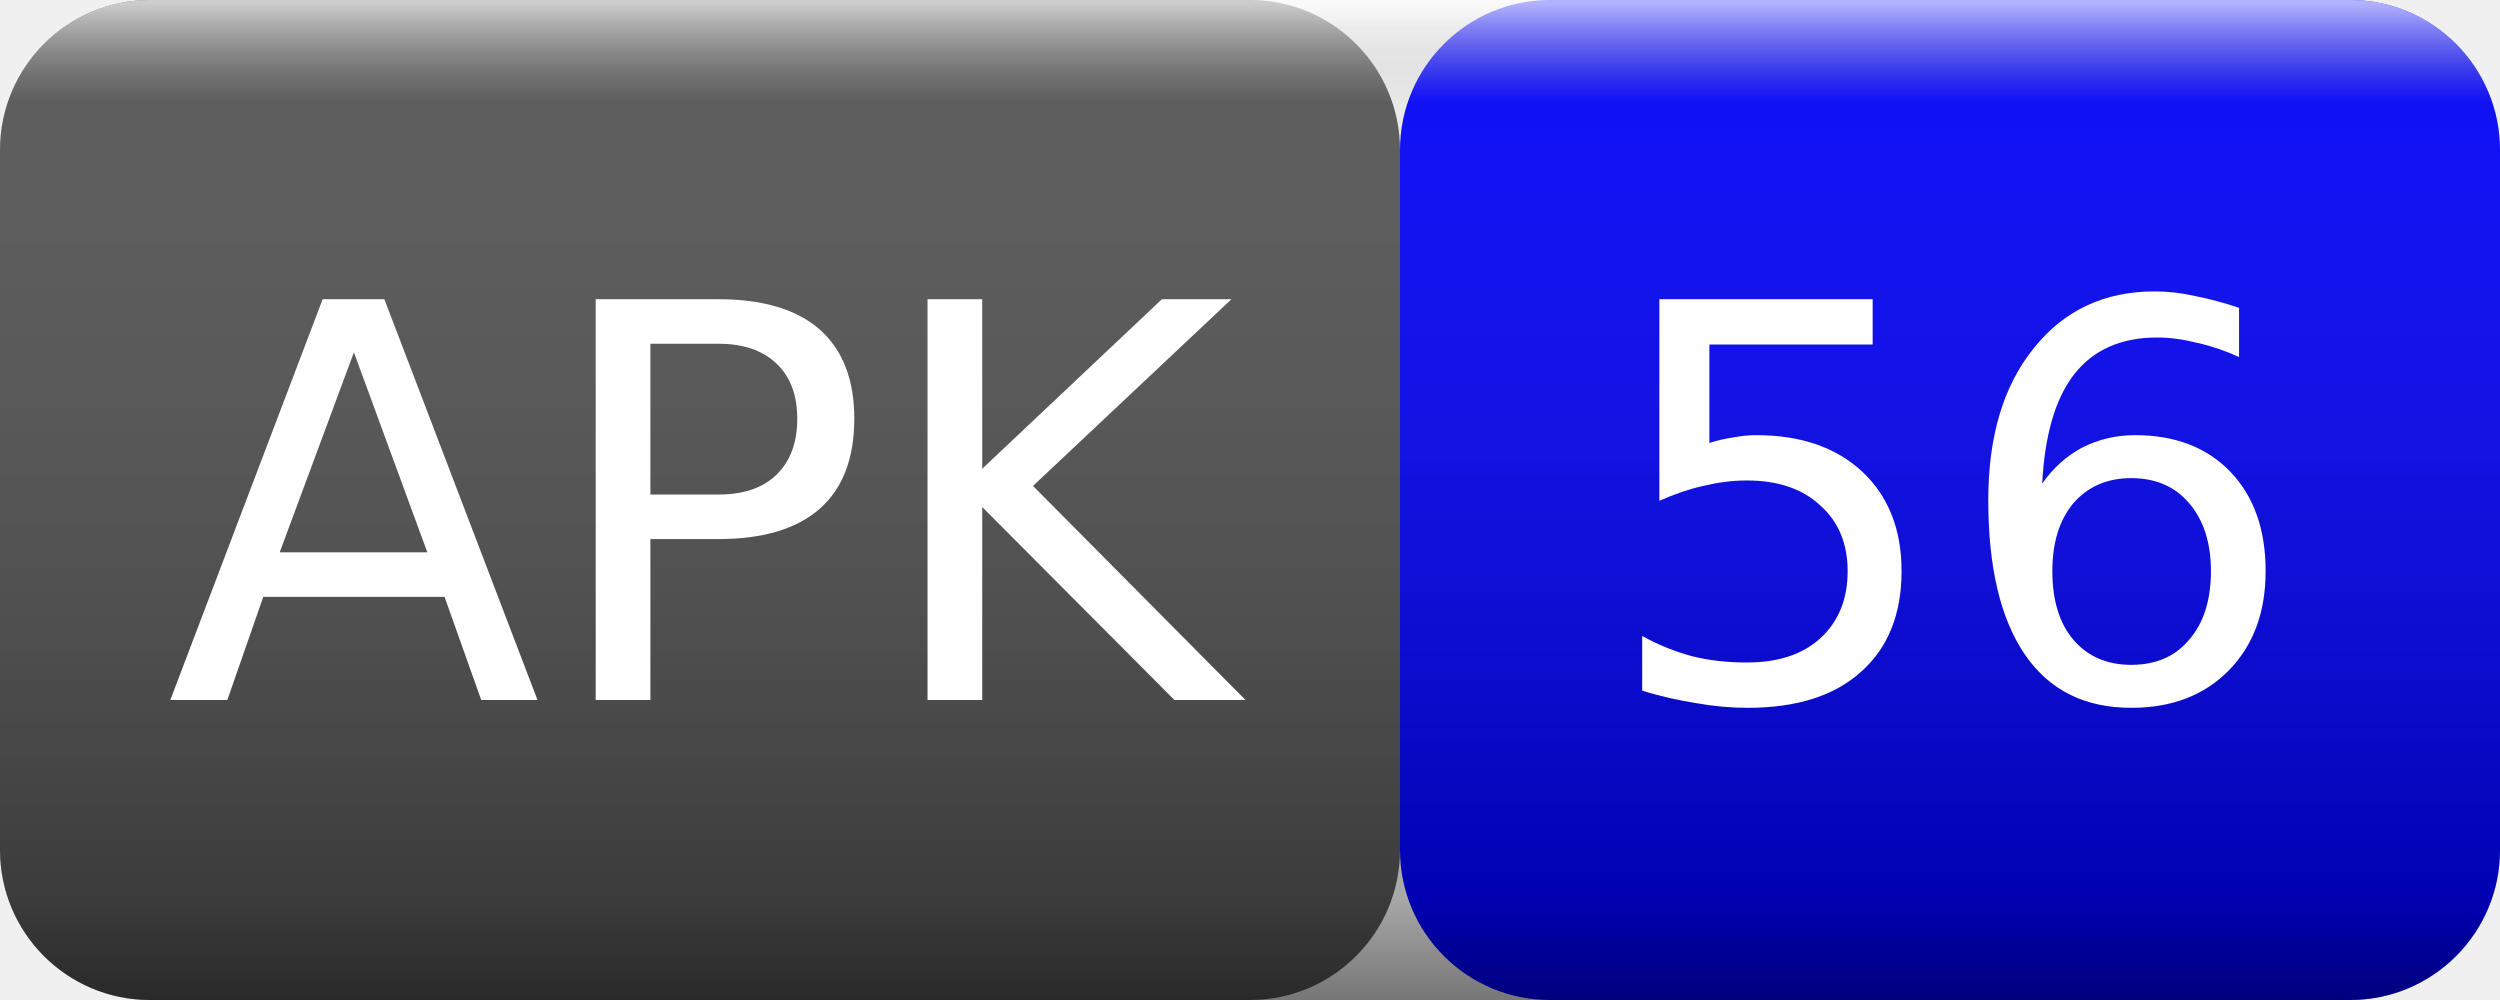
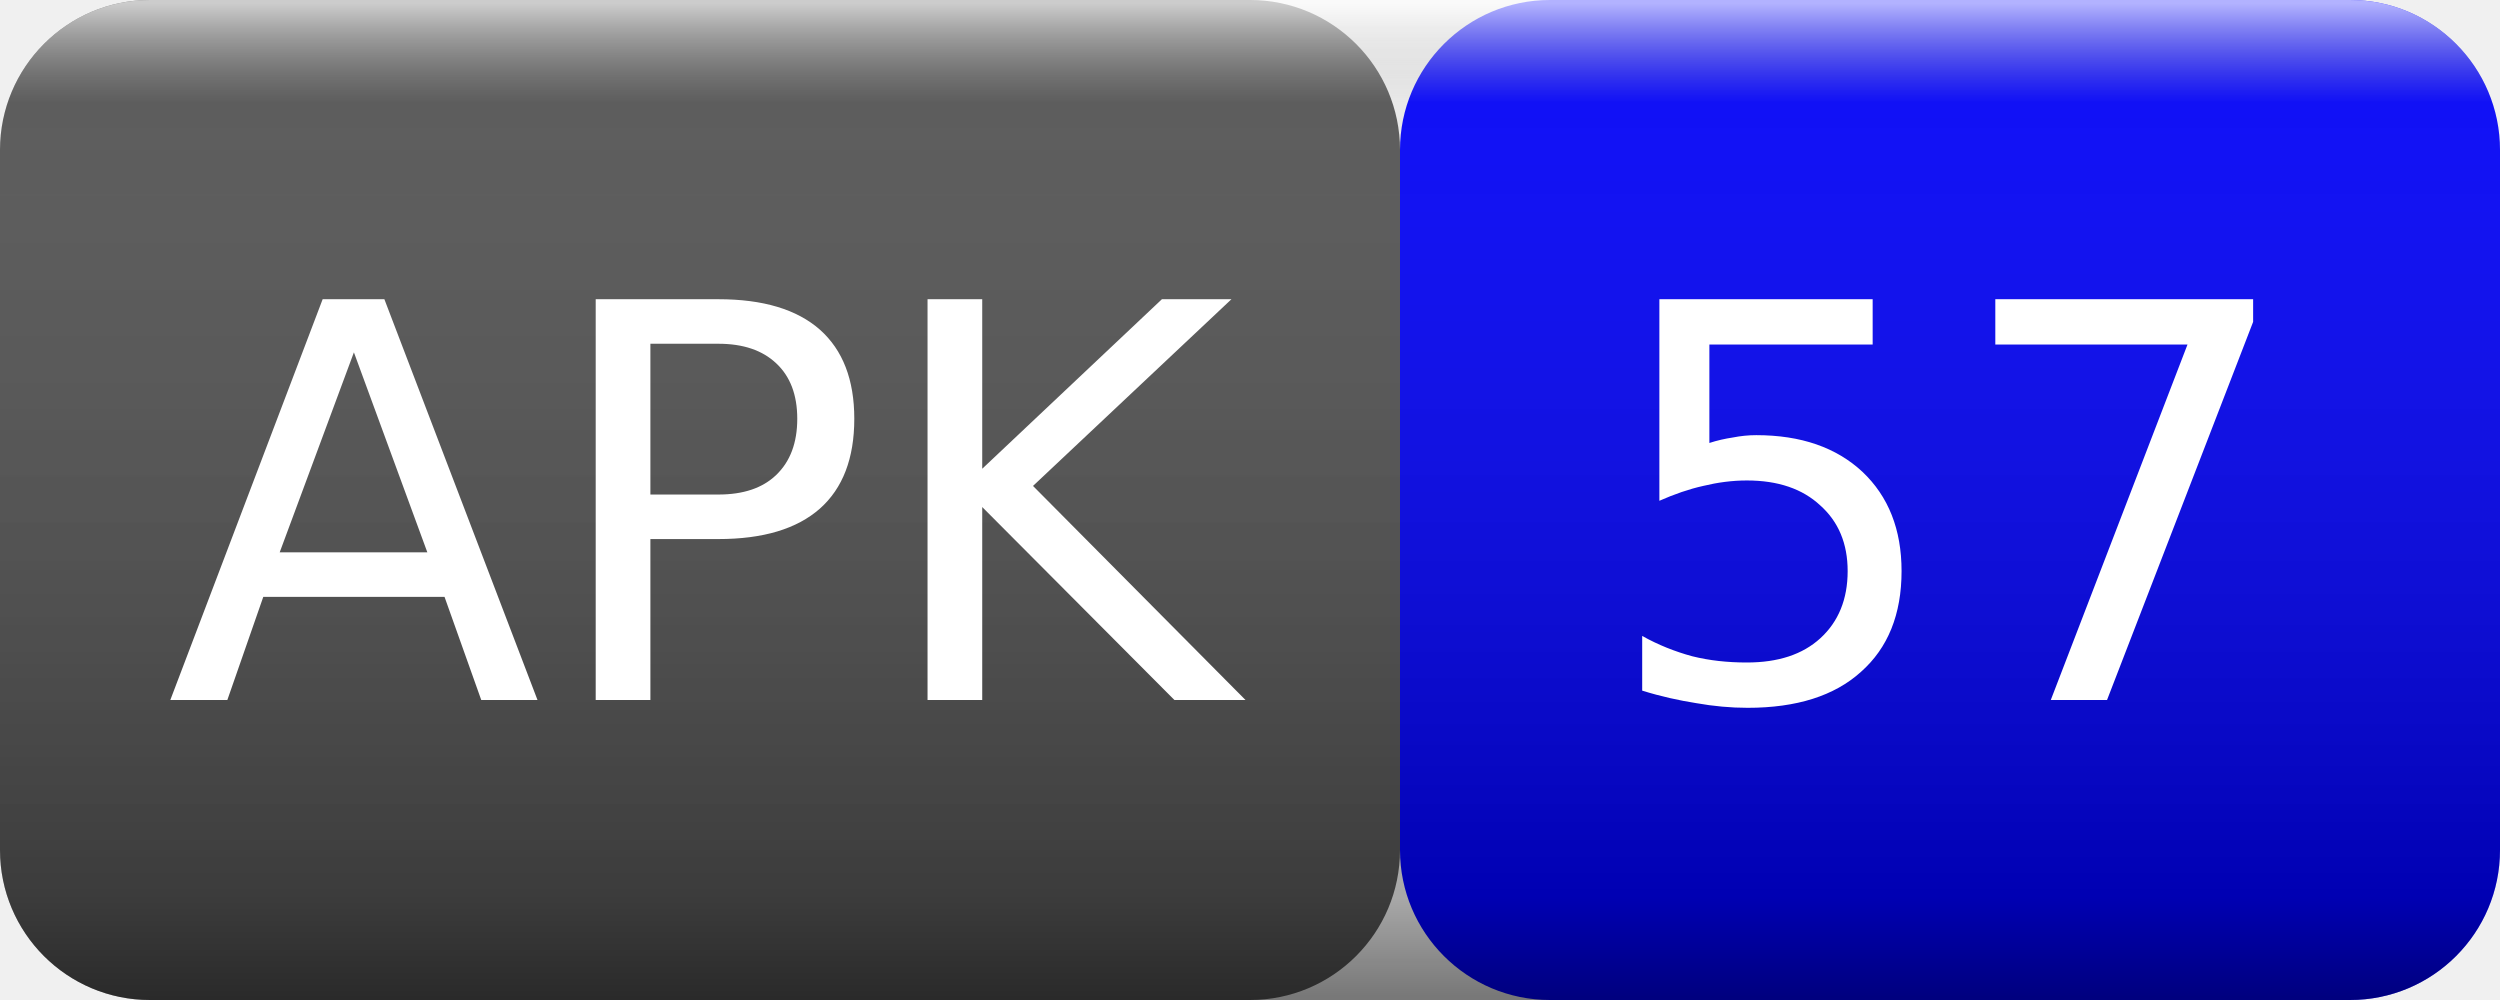
<svg xmlns="http://www.w3.org/2000/svg" width="50" height="20">
  <linearGradient id="smooth" x2="0" y2="100%">
    <stop offset="0" stop-color="#fff" stop-opacity=".7" />
    <stop offset=".1" stop-color="#aaa" stop-opacity=".1" />
    <stop offset=".9" stop-color="#000" stop-opacity=".3" />
    <stop offset="1" stop-color="#000" stop-opacity=".5" />
  </linearGradient>
  <rect rx="3" width="28" height="20" fill="#555" />
  <rect rx="3" x="28" width="22" height="20" fill="blue" />
  <rect rx="3" width="50" height="20" fill="url(#smooth)" />
  <g fill="#fff" text-anchor="middle" font-family="Verdana,Geneva,DejaVu Sans,sans-serif" font-size="11">
    <text x="14" y="14">APK</text>
-     <text x="39" y="14">56</text>
+     <text x="39" y="14">57</text>
  </g>
</svg>
